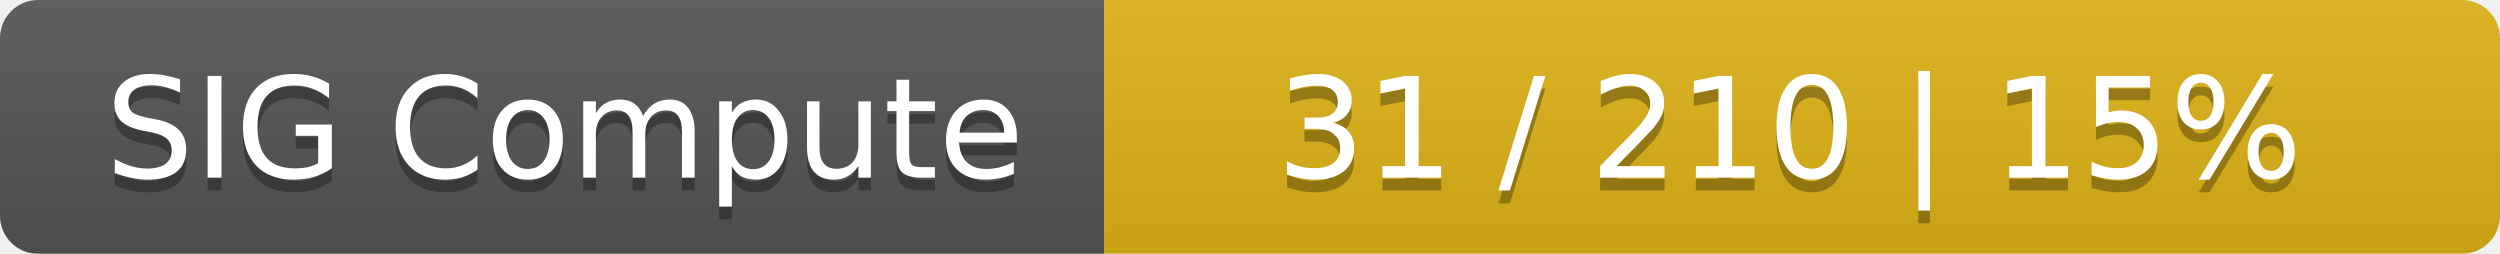
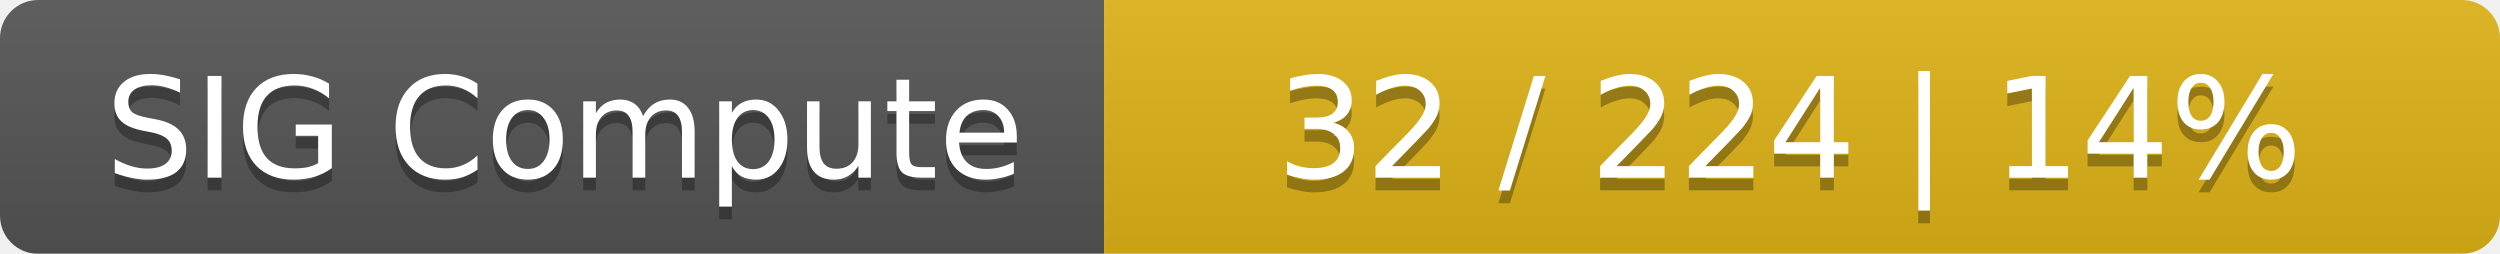
<svg xmlns="http://www.w3.org/2000/svg" width="197" height="20">
  <linearGradient id="smooth" x2="0" y2="100%">
    <stop offset="0" stop-color="#bbb" stop-opacity=".1" />
    <stop offset="1" stop-opacity=".1" />
  </linearGradient>
  <mask id="round">
    <rect width="197" height="20" rx="3" fill="#fff" />
  </mask>
  <g mask="url(#round)">
    <rect width="87" height="20" fill="#555" />
    <rect x="87" width="110" height="20" fill="#dfb317" />
    <rect width="197" height="20" fill="url(#smooth)" />
  </g>
  <g fill="#fff" text-anchor="middle" font-family="DejaVu Sans,Verdana,Geneva,sans-serif" font-size="11">
    <text x="44.5" y="15" fill="#010101" fill-opacity=".3">SIG Compute</text>
    <text x="44.5" y="14">SIG Compute</text>
-     <text x="141" y="15" fill="#010101" fill-opacity=".3">31 / 210    |    15%</text>
-     <text x="141" y="14">31 / 210    |    15%</text>
+     <text x="141" y="15" fill="#010101" fill-opacity=".3">32 / 224    |    14%</text>
+     <text x="141" y="14">32 / 224    |    14%</text>
  </g>
</svg>
